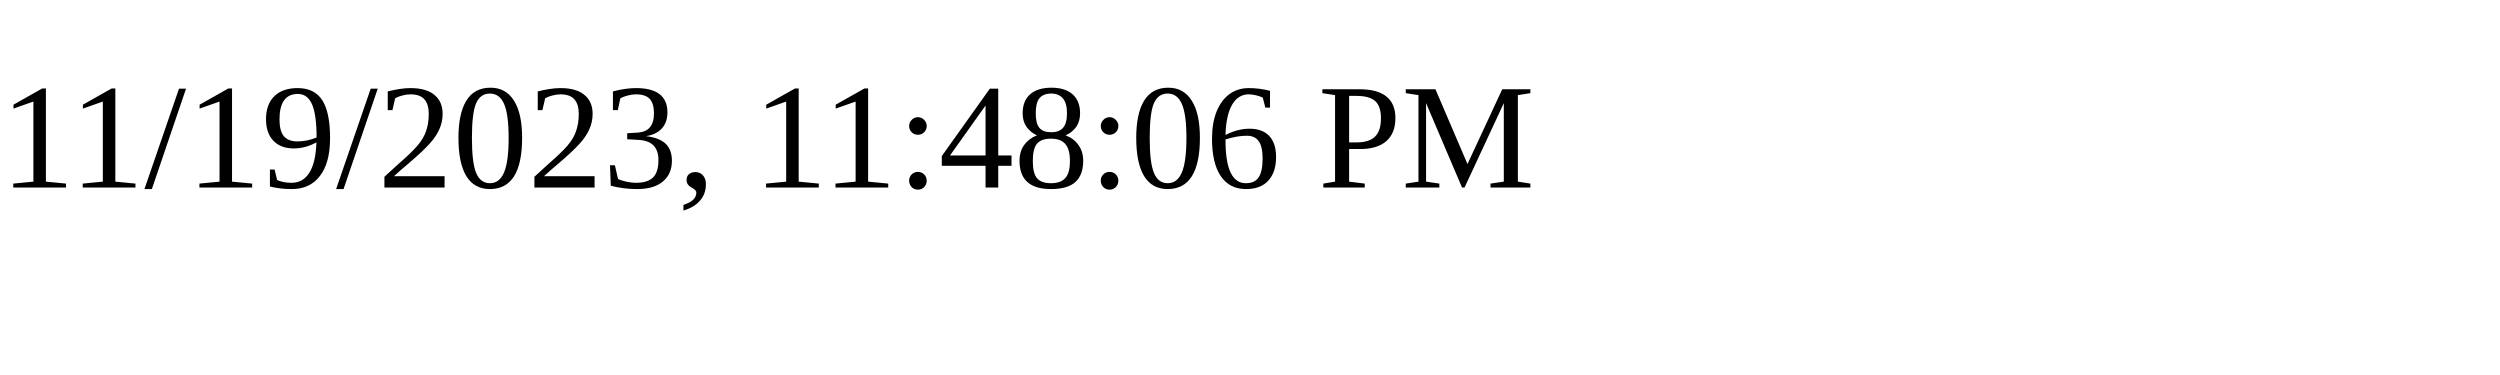
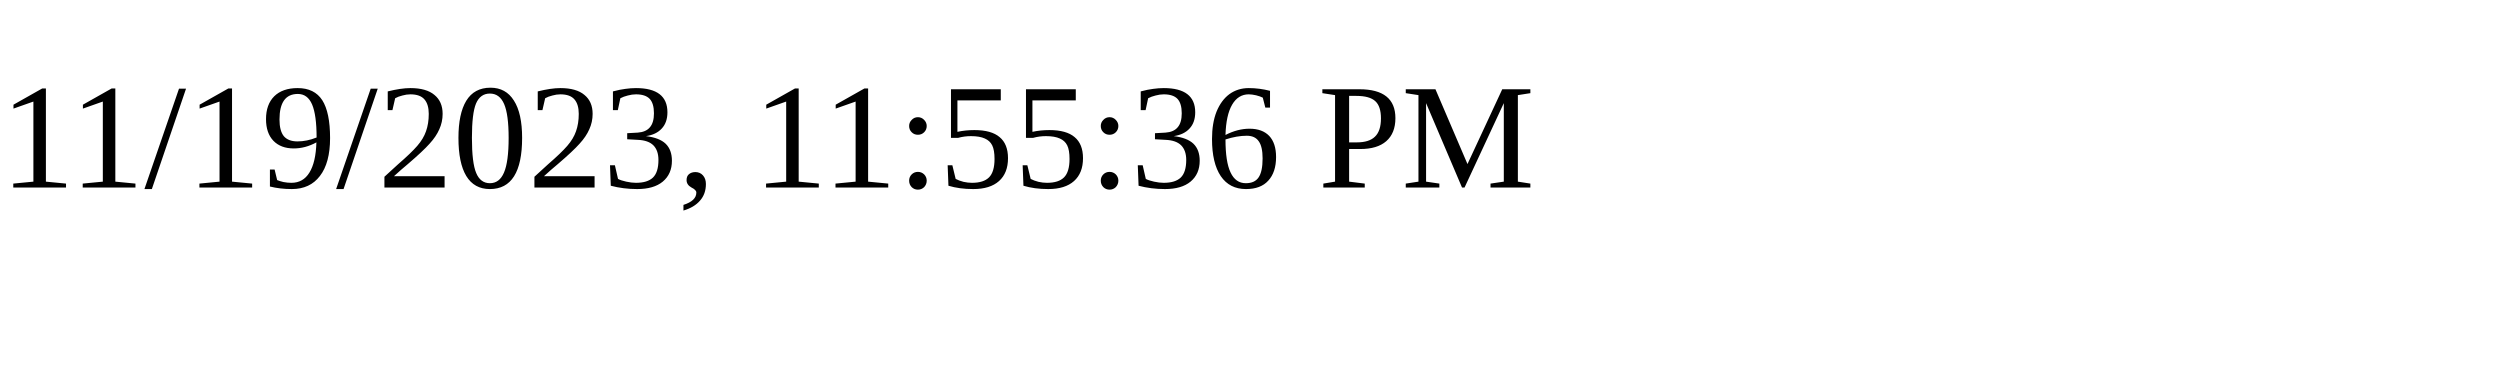
<svg xmlns="http://www.w3.org/2000/svg" height="30" width="200">
-   <text x="0" y="15">11/19/2023, 11:48:06 PM</text>
+   <text x="0" y="15">11/19/2023, 11:55:36 PM</text>
</svg>
